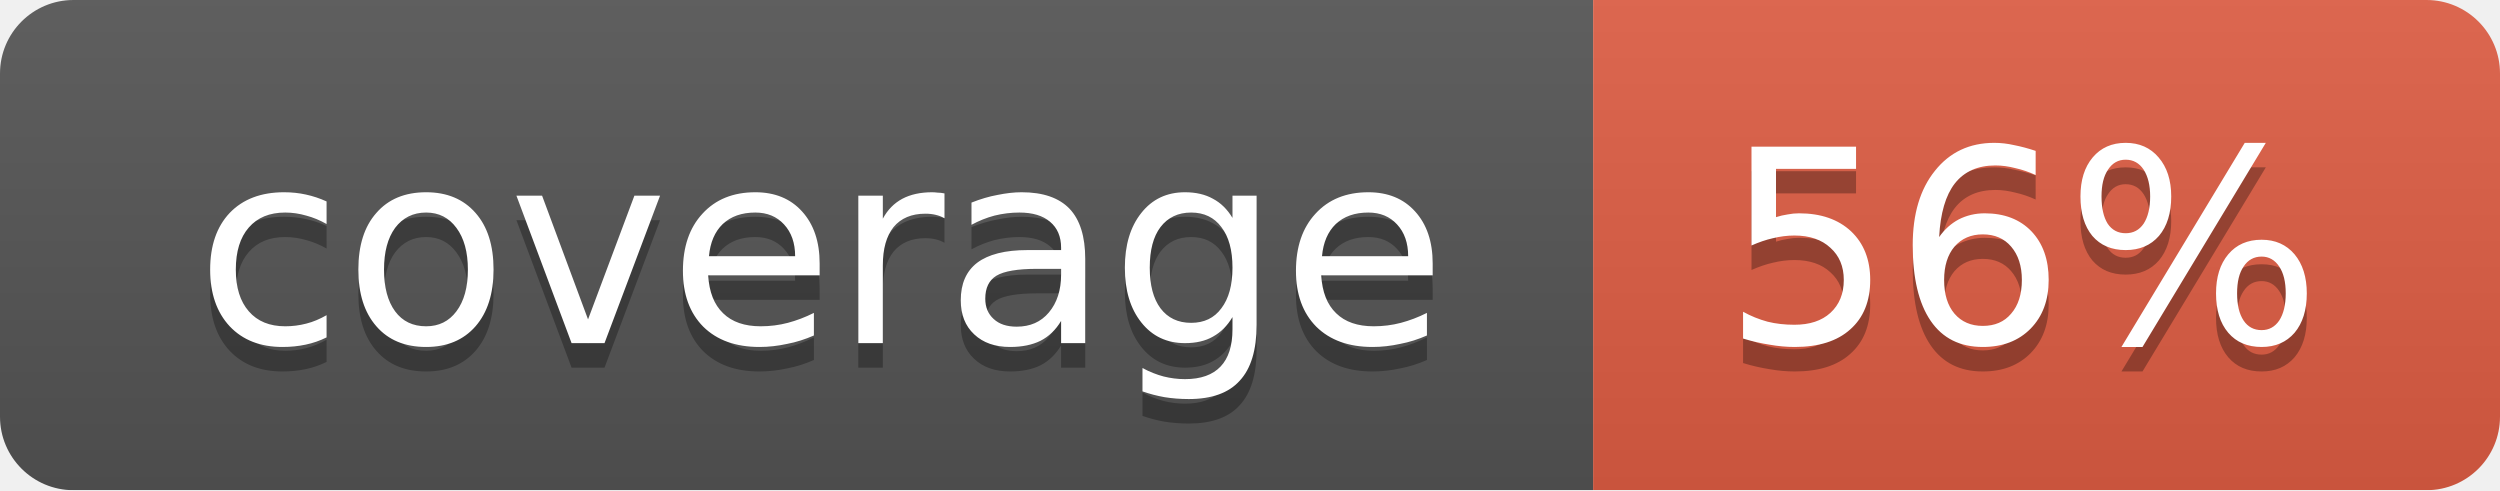
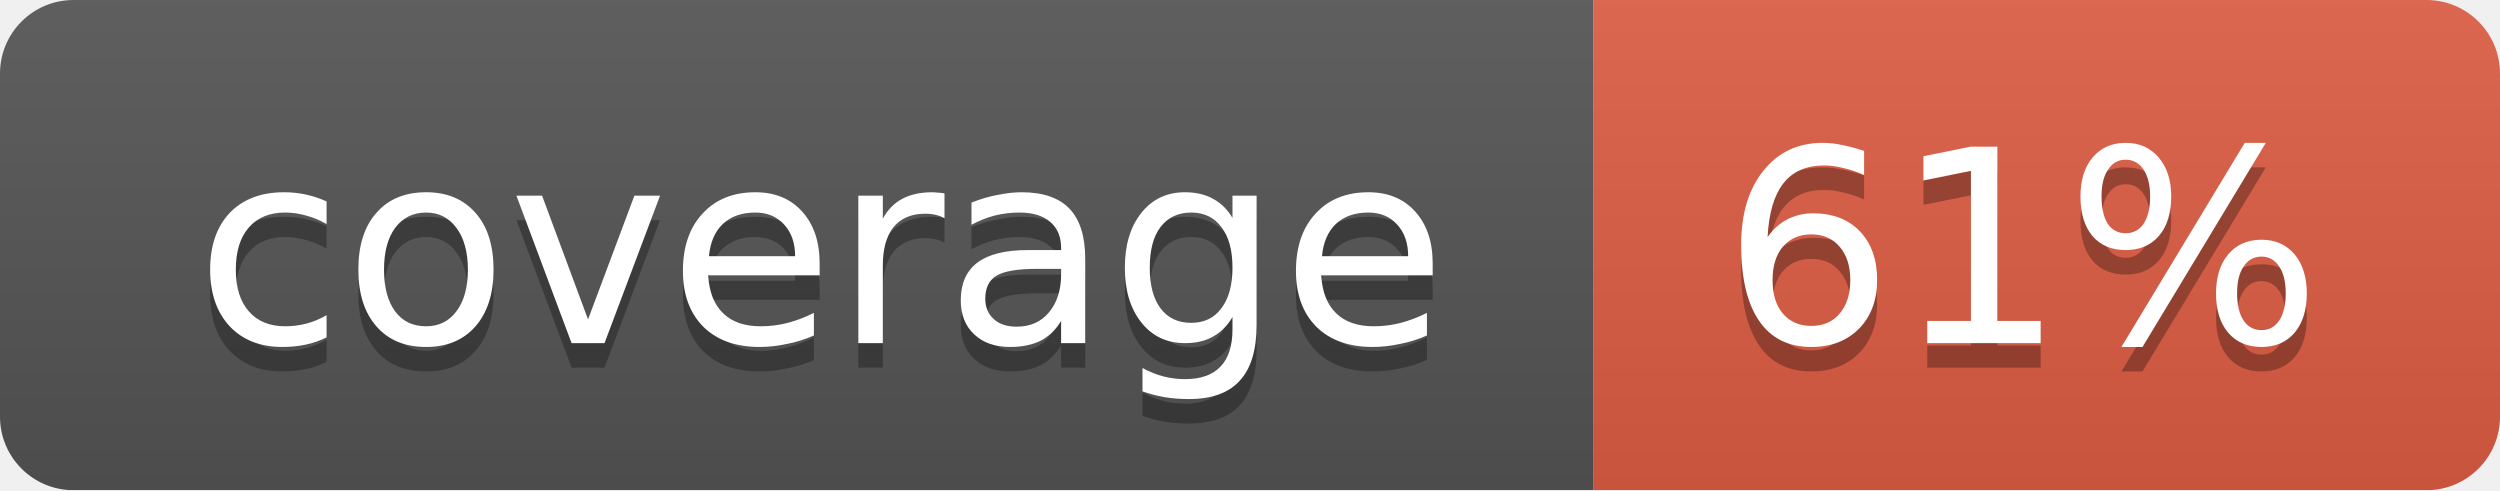
<svg xmlns="http://www.w3.org/2000/svg" width="102" height="20">
  <linearGradient id="smooth" x2="0" y2="100%">
    <stop offset="0" stop-color="#bbb" stop-opacity=".1" />
    <stop offset="1" stop-opacity=".1" />
  </linearGradient>
  <mask id="round">
    <rect width="102" height="20" rx="3" fill="#fff" />
  </mask>
  <g mask="url(#round)">
    <rect width="65" height="20" fill="#555" />
    <rect x="65" width="37" height="20" fill="#e05d44" />
    <rect width="102" height="20" fill="url(#smooth)" />
  </g>
  <g fill="#fff" text-anchor="middle" font-family="DejaVu Sans,Verdana,Geneva,sans-serif" font-size="11">
    <text x="33.5" y="15" fill="#010101" fill-opacity=".3">coverage</text>
    <text x="33.5" y="14">coverage</text>
-     <text x="82.5" y="15" fill="#010101" fill-opacity=".3">56%</text>
-     <text x="82.5" y="14">56%</text>
+     <text x="82.5" y="15" fill="#010101" fill-opacity=".3">61%</text>
+     <text x="82.5" y="14">61%</text>
  </g>
</svg>
